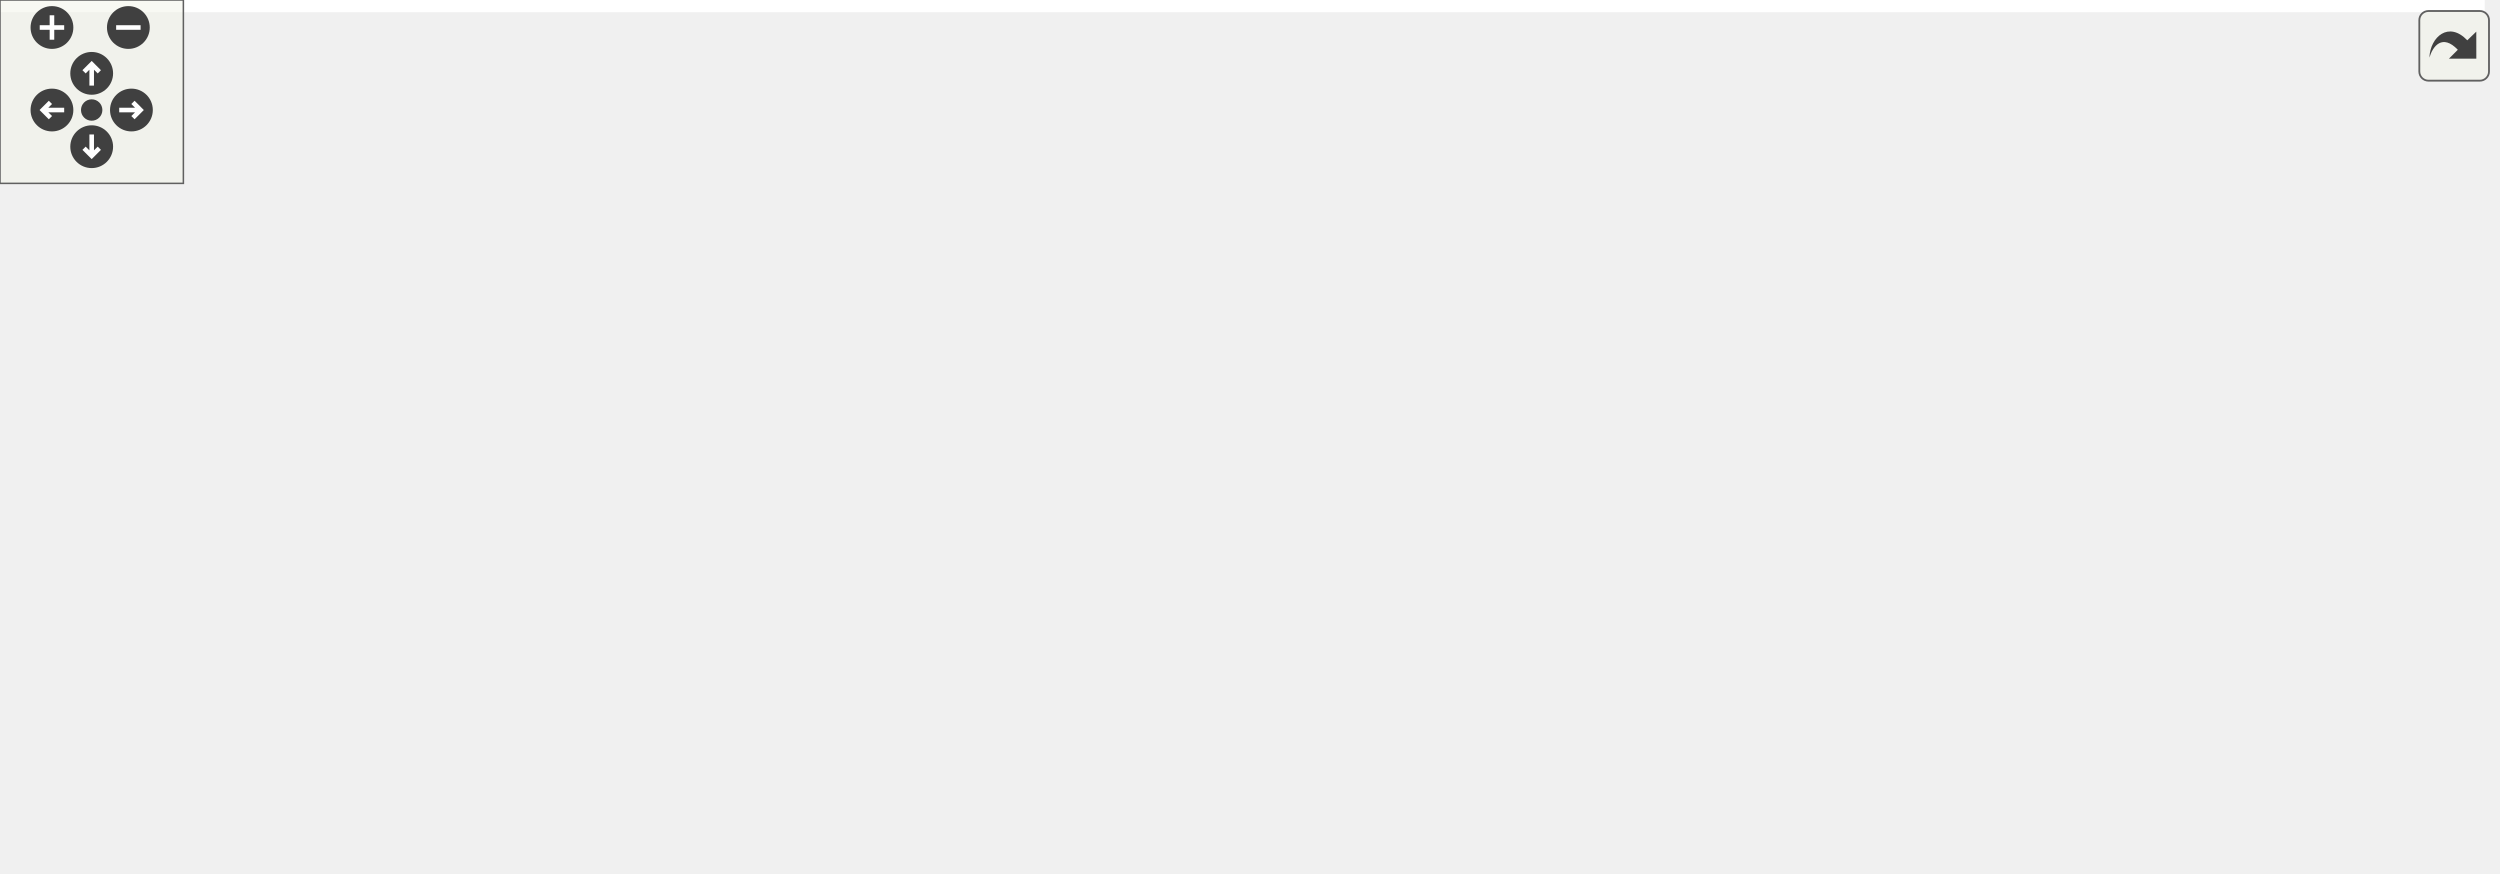
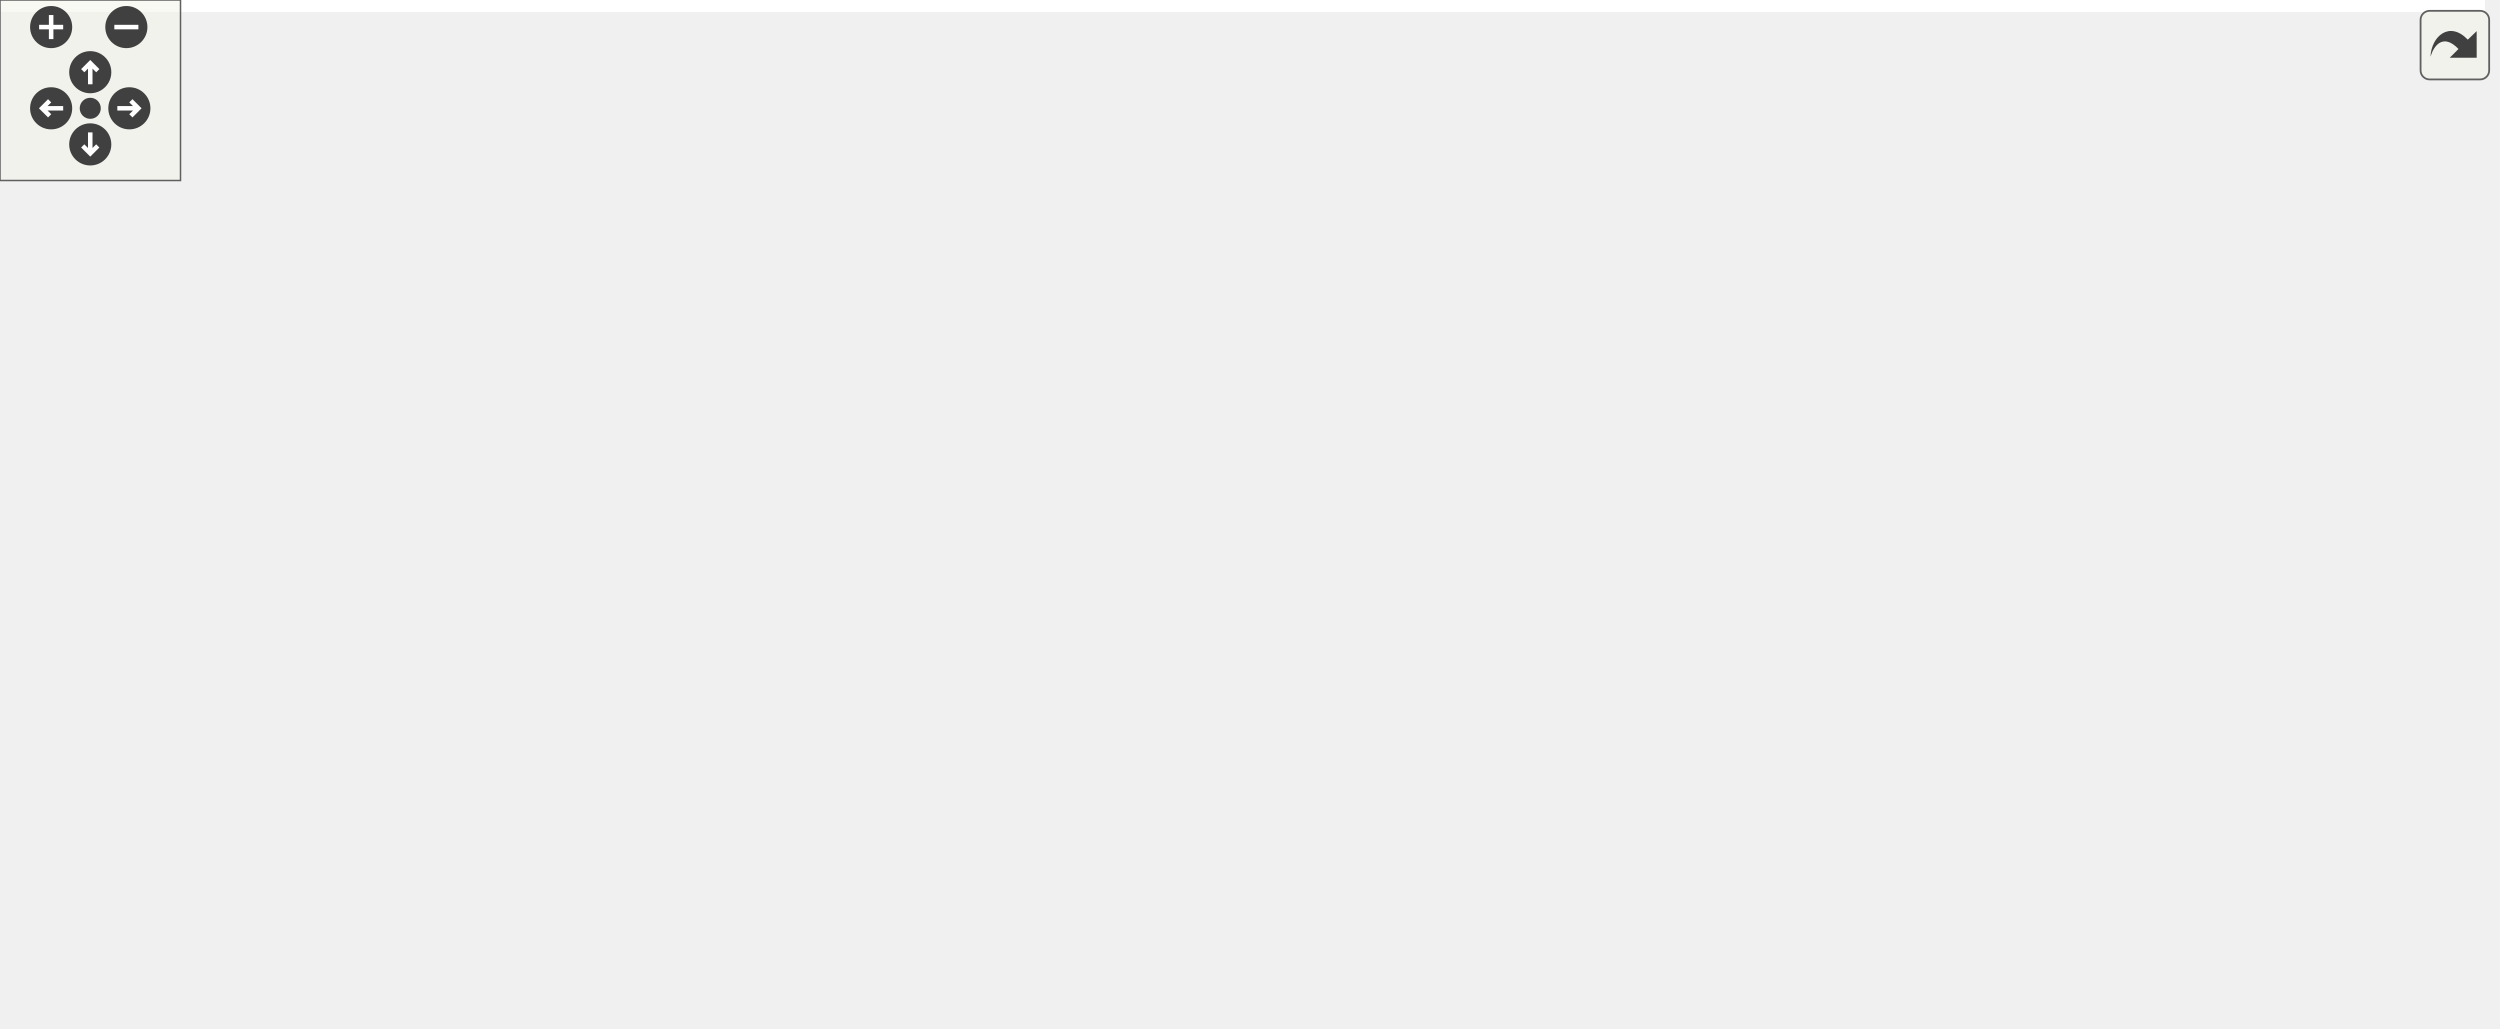
<svg xmlns="http://www.w3.org/2000/svg" xmlns:xlink="http://www.w3.org/1999/xlink" id="main" version="1.1" xml:space="preserve">
  <style type="text/css">
.edge:hover path { stroke: red; }
.edge:hover polygon { stroke: red; fill: red; }
</style>
  <defs>
    <circle id="rim" cx="0" cy="0" r="7" />
    <circle id="rim2" cx="0" cy="0" r="3.5" />
    <g id="zoomPlus">
      <use xlink:href="#rim" fill="#404040">
        <set attributeName="fill" to="#808080" begin="zoomplus.mouseover" end="zoomplus.mouseout" />
      </use>
      <path d="M-4,0h8M0,-4v8" fill="none" stroke="white" stroke-width="1.5" pointer-events="none" />
    </g>
    <g id="zoomMin">
      <use xlink:href="#rim" fill="#404040">
        <set attributeName="fill" to="#808080" begin="zoomminus.mouseover" end="zoomminus.mouseout" />
      </use>
      <path d="M-4,0h8" fill="none" stroke="white" stroke-width="1.5" pointer-events="none" />
    </g>
    <g id="dirArrow">
      <path fill="none" stroke="white" stroke-width="1.5" d="M0,-3.0v7 M-2.5,-0.5L0,-3.0L2.5,-0.5" />
    </g>
    <g id="resetDef">
      <use xlink:href="#rim2" fill="#404040">
        <set attributeName="fill" to="#808080" begin="reset.mouseover" end="reset.mouseout" />
      </use>
    </g>
  </defs>
  <svg id="graph" class="graph">
    <g id="viewport">
-       <polygon fill="white" stroke="transparent" points="-4,4 -4,-225 813,-225 813,4 -4,4" />
+       <polygon fill="white" stroke="transparent" points="-4,4 -4,-281 826,-281 826,4 -4,4" />
      <g id="node1" class="node">
        <g id="a_node1">
          <a xlink:title="The main Kalman filter class.">
-             <polygon fill="#bfbfbf" stroke="black" points="279.5,-190.5 279.5,-220.5 401.5,-220.5 401.5,-190.5 279.5,-190.5" />
-             <text text-anchor="start" x="287.5" y="-208.5" font-family="Helvetica,sans-Serif" font-size="10.00">include/fcarouge/internal</text>
-             <text text-anchor="middle" x="340.5" y="-197.5" font-family="Helvetica,sans-Serif" font-size="10.00">/kalman.hpp</text>
+             <polygon fill="#bfbfbf" stroke="black" points="385.5,-246.5 385.5,-276.5 507.5,-276.5 507.5,-246.5 385.5,-246.5" />
+             <text text-anchor="start" x="393.5" y="-264.5" font-family="Helvetica,sans-Serif" font-size="10.00">include/fcarouge/internal</text>
+             <text text-anchor="middle" x="446.5" y="-253.5" font-family="Helvetica,sans-Serif" font-size="10.00">/kalman.hpp</text>
          </a>
        </g>
      </g>
      <g id="node2" class="node">
        <g id="a_node2">
-           <a xlink:href="kalman__eigen__operator_8hpp.xhtml" target="_top" xlink:title="Kalman operation for Eigen 3 types.">
-             <polygon fill="white" stroke="black" points="193.5,-123.5 193.5,-153.5 331.5,-153.5 331.5,-123.5 193.5,-123.5" />
-             <text text-anchor="start" x="201.5" y="-141.5" font-family="Helvetica,sans-Serif" font-size="10.00">include/fcarouge/internal</text>
-             <text text-anchor="middle" x="262.5" y="-130.5" font-family="Helvetica,sans-Serif" font-size="10.00">/kalman_eigen_operator.hpp</text>
+           <a xlink:href="kalman_8hpp.xhtml" target="_top" xlink:title="The main Kalman filter class.">
+             <polygon fill="white" stroke="black" points="376.5,-190.5 376.5,-209.5 516.5,-209.5 516.5,-190.5 376.5,-190.5" />
+             <text text-anchor="middle" x="446.5" y="-197.5" font-family="Helvetica,sans-Serif" font-size="10.00">include/fcarouge/kalman.hpp</text>
          </a>
        </g>
      </g>
      <g id="edge1" class="edge">
-         <path fill="none" stroke="midnightblue" d="M315.76,-183.88C303.91,-174.01 290.02,-162.43 279.39,-153.58" />
-         <polygon fill="midnightblue" stroke="midnightblue" points="313.65,-186.68 323.58,-190.4 318.13,-181.31 313.65,-186.68" />
+         <path fill="none" stroke="midnightblue" d="M446.5,-236.29C446.5,-226.86 446.5,-216.65 446.5,-209.66" />
+         <polygon fill="midnightblue" stroke="midnightblue" points="443,-236.4 446.5,-246.4 450,-236.4 443,-236.4" />
+       </g>
+       <g id="node3" class="node">
+         <g id="a_node3">
+           <a xlink:href="internal_2kalman__eigen_8hpp.xhtml" target="_top" xlink:title="Kalman operation for Eigen 3 types.">
+             <polygon fill="white" stroke="black" points="201.5,-123.5 201.5,-153.5 323.5,-153.5 323.5,-123.5 201.5,-123.5" />
+             <text text-anchor="start" x="209.5" y="-141.5" font-family="Helvetica,sans-Serif" font-size="10.00">include/fcarouge/internal</text>
+             <text text-anchor="middle" x="262.5" y="-130.5" font-family="Helvetica,sans-Serif" font-size="10.00">/kalman_eigen.hpp</text>
+           </a>
+         </g>
+       </g>
+       <g id="edge2" class="edge">
+         <path fill="none" stroke="midnightblue" d="M410.49,-187.36C380.51,-177.66 337.73,-163.83 305.87,-153.52" />
+         <polygon fill="midnightblue" stroke="midnightblue" points="409.55,-190.73 420.14,-190.48 411.7,-184.07 409.55,-190.73" />
      </g>
      <g id="node7" class="node">
        <g id="a_node7">
-           <a xlink:href="kalman_8hpp.xhtml" target="_top" xlink:title="The main Kalman filter class.">
-             <polygon fill="white" stroke="black" points="356.5,-129 356.5,-148 496.5,-148 496.5,-129 356.5,-129" />
-             <text text-anchor="middle" x="426.5" y="-136" font-family="Helvetica,sans-Serif" font-size="10.00">include/fcarouge/kalman.hpp</text>
+           <a xlink:href="initialization_8cpp.xhtml" target="_top" xlink:title=" ">
+             <polygon fill="white" stroke="black" points="313.5,-0.5 313.5,-19.5 417.5,-19.5 417.5,-0.5 313.5,-0.5" />
+             <text text-anchor="middle" x="365.5" y="-7.5" font-family="Helvetica,sans-Serif" font-size="10.00">test/initialization.cpp</text>
          </a>
        </g>
      </g>
-       <g id="edge6" class="edge">
-         <path fill="none" stroke="midnightblue" d="M367.17,-184.34C383.22,-172.21 402.83,-157.39 415,-148.19" />
-         <polygon fill="midnightblue" stroke="midnightblue" points="365.03,-181.57 359.16,-190.4 369.25,-187.16 365.03,-181.57" />
+       <g id="edge10" class="edge">
+         <path fill="none" stroke="midnightblue" d="M409.56,-186.24C394.78,-179.15 379.23,-168.71 370.5,-154 344.13,-109.56 357.31,-42.93 363.18,-19.51" />
+         <polygon fill="midnightblue" stroke="midnightblue" points="408.51,-189.6 419.07,-190.43 411.33,-183.2 408.51,-189.6" />
      </g>
-       <g id="node3" class="node">
-         <g id="a_node3">
+       <g id="node8" class="node">
+         <g id="a_node8">
+           <a xlink:href="building__height_8cpp.xhtml" target="_top" xlink:title=" ">
+             <polygon fill="white" stroke="black" points="379.5,-129 379.5,-148 513.5,-148 513.5,-129 379.5,-129" />
+             <text text-anchor="middle" x="446.5" y="-136" font-family="Helvetica,sans-Serif" font-size="10.00">sample/building_height.cpp</text>
+           </a>
+         </g>
+       </g>
+       <g id="edge7" class="edge">
+         <path fill="none" stroke="midnightblue" d="M446.5,-180.32C446.5,-169.5 446.5,-156.4 446.5,-148.01" />
+         <polygon fill="midnightblue" stroke="midnightblue" points="443,-180.48 446.5,-190.48 450,-180.48 443,-180.48" />
+       </g>
+       <g id="node9" class="node">
+         <g id="a_node9">
+           <a xlink:href="dog__position_8cpp.xhtml" target="_top" xlink:title=" ">
+             <polygon fill="white" stroke="black" points="531.5,-129 531.5,-148 655.5,-148 655.5,-129 531.5,-129" />
+             <text text-anchor="middle" x="593.5" y="-136" font-family="Helvetica,sans-Serif" font-size="10.00">sample/dog_position.cpp</text>
+           </a>
+         </g>
+       </g>
+       <g id="edge8" class="edge">
+         <path fill="none" stroke="midnightblue" d="M477.06,-186.63C505.62,-175.07 547.5,-158.12 572.48,-148.01" />
+         <polygon fill="midnightblue" stroke="midnightblue" points="475.52,-183.48 467.56,-190.48 478.14,-189.97 475.52,-183.48" />
+       </g>
+       <g id="node10" class="node">
+         <g id="a_node10">
+           <a xlink:href="liquid__temperature_8cpp.xhtml" target="_top" xlink:title=" ">
+             <polygon fill="white" stroke="black" points="673,-129 673,-148 822,-148 822,-129 673,-129" />
+             <text text-anchor="middle" x="747.5" y="-136" font-family="Helvetica,sans-Serif" font-size="10.00">sample/liquid_temperature.cpp</text>
+           </a>
+         </g>
+       </g>
+       <g id="edge9" class="edge">
+         <path fill="none" stroke="midnightblue" d="M499.75,-188.47C558.08,-176.94 650.51,-158.67 704.45,-148.01" />
+         <polygon fill="midnightblue" stroke="midnightblue" points="498.76,-185.1 489.63,-190.48 500.11,-191.97 498.76,-185.1" />
+       </g>
+       <g id="node4" class="node">
+         <g id="a_node4">
          <a xlink:href="kalman__eigen_8hpp.xhtml" target="_top" xlink:title="Kalman operation for Eigen 3 types.">
            <polygon fill="white" stroke="black" points="188.5,-56.5 188.5,-86.5 310.5,-86.5 310.5,-56.5 188.5,-56.5" />
            <text text-anchor="start" x="196.5" y="-74.5" font-family="Helvetica,sans-Serif" font-size="10.00">include/fcarouge/kalman</text>
            <text text-anchor="middle" x="249.5" y="-63.5" font-family="Helvetica,sans-Serif" font-size="10.00">_eigen.hpp</text>
          </a>
        </g>
      </g>
-       <g id="edge2" class="edge">
+       <g id="edge3" class="edge">
        <path fill="none" stroke="midnightblue" d="M257.68,-113.4C255.87,-104.37 253.88,-94.41 252.32,-86.58" />
        <polygon fill="midnightblue" stroke="midnightblue" points="254.29,-114.28 259.68,-123.4 261.15,-112.9 254.29,-114.28" />
      </g>
-       <g id="node4" class="node">
-         <g id="a_node4">
+       <g id="node5" class="node">
+         <g id="a_node5">
          <a xlink:href="rocket__altitude_8cpp.xhtml" target="_top" xlink:title=" ">
            <polygon fill="white" stroke="black" points="0,-0.5 0,-19.5 133,-19.5 133,-0.5 0,-0.5" />
            <text text-anchor="middle" x="66.5" y="-7.5" font-family="Helvetica,sans-Serif" font-size="10.00">sample/rocket_altitude.cpp</text>
          </a>
        </g>
      </g>
-       <g id="edge3" class="edge">
+       <g id="edge4" class="edge">
        <path fill="none" stroke="midnightblue" d="M196.35,-53.22C162.38,-42.17 119.8,-28.33 92.86,-19.57" />
        <polygon fill="midnightblue" stroke="midnightblue" points="195.54,-56.64 206.13,-56.4 197.7,-49.98 195.54,-56.64" />
      </g>
-       <g id="node5" class="node">
-         <g id="a_node5">
+       <g id="node6" class="node">
+         <g id="a_node6">
          <a xlink:href="vehicule__location_8cpp.xhtml" target="_top" xlink:title=" ">
            <polygon fill="white" stroke="black" points="151.5,-0.5 151.5,-19.5 295.5,-19.5 295.5,-0.5 151.5,-0.5" />
            <text text-anchor="middle" x="223.5" y="-7.5" font-family="Helvetica,sans-Serif" font-size="10.00">sample/vehicule_location.cpp</text>
          </a>
        </g>
      </g>
-       <g id="edge4" class="edge">
+       <g id="edge5" class="edge">
        <path fill="none" stroke="midnightblue" d="M239.32,-47.2C235.09,-37.52 230.44,-26.88 227.28,-19.66" />
        <polygon fill="midnightblue" stroke="midnightblue" points="236.13,-48.64 243.34,-56.4 242.54,-45.83 236.13,-48.64" />
      </g>
-       <g id="node6" class="node">
-         <g id="a_node6">
-           <a xlink:href="initialization_8cpp.xhtml" target="_top" xlink:title=" ">
-             <polygon fill="white" stroke="black" points="313.5,-0.5 313.5,-19.5 417.5,-19.5 417.5,-0.5 313.5,-0.5" />
-             <text text-anchor="middle" x="365.5" y="-7.5" font-family="Helvetica,sans-Serif" font-size="10.00">test/initialization.cpp</text>
-           </a>
-         </g>
-       </g>
-       <g id="edge5" class="edge">
+       <g id="edge6" class="edge">
        <path fill="none" stroke="midnightblue" d="M285.97,-51.8C306.93,-41.04 332.27,-28.05 348.62,-19.66" />
        <polygon fill="midnightblue" stroke="midnightblue" points="284.29,-48.72 276.99,-56.4 287.49,-54.95 284.29,-48.72" />
-       </g>
-       <g id="edge7" class="edge">
-         <path fill="none" stroke="midnightblue" d="M393.41,-125.35C363.4,-114.33 319.19,-98.09 287.7,-86.53" />
-         <polygon fill="midnightblue" stroke="midnightblue" points="392.4,-128.71 403,-128.87 394.82,-122.14 392.4,-128.71" />
-       </g>
-       <g id="edge11" class="edge">
-         <path fill="none" stroke="midnightblue" d="M397.1,-124.2C382.34,-115.82 365.84,-103.44 357.5,-87 346.22,-64.76 355.82,-34.2 361.72,-19.53" />
-         <polygon fill="midnightblue" stroke="midnightblue" points="395.51,-127.32 405.99,-128.91 398.79,-121.14 395.51,-127.32" />
-       </g>
-       <g id="node8" class="node">
-         <g id="a_node8">
-           <a xlink:href="building__height_8cpp.xhtml" target="_top" xlink:title=" ">
-             <polygon fill="white" stroke="black" points="366.5,-62 366.5,-81 500.5,-81 500.5,-62 366.5,-62" />
-             <text text-anchor="middle" x="433.5" y="-69" font-family="Helvetica,sans-Serif" font-size="10.00">sample/building_height.cpp</text>
-           </a>
-         </g>
-       </g>
-       <g id="edge8" class="edge">
-         <path fill="none" stroke="midnightblue" d="M428.54,-118.54C429.87,-106.17 431.55,-90.62 432.57,-81.13" />
-         <polygon fill="midnightblue" stroke="midnightblue" points="425.03,-118.42 427.44,-128.73 431.99,-119.17 425.03,-118.42" />
-       </g>
-       <g id="node9" class="node">
-         <g id="a_node9">
-           <a xlink:href="dog__position_8cpp.xhtml" target="_top" xlink:title=" ">
-             <polygon fill="white" stroke="black" points="518.5,-62 518.5,-81 642.5,-81 642.5,-62 518.5,-62" />
-             <text text-anchor="middle" x="580.5" y="-69" font-family="Helvetica,sans-Serif" font-size="10.00">sample/dog_position.cpp</text>
-           </a>
-         </g>
-       </g>
-       <g id="edge9" class="edge">
-         <path fill="none" stroke="midnightblue" d="M456.24,-124.95C486.73,-112.08 533.34,-92.4 559.97,-81.17" />
-         <polygon fill="midnightblue" stroke="midnightblue" points="454.8,-121.76 446.95,-128.87 457.52,-128.2 454.8,-121.76" />
-       </g>
-       <g id="node10" class="node">
-         <g id="a_node10">
-           <a xlink:href="liquid__temperature_8cpp.xhtml" target="_top" xlink:title=" ">
-             <polygon fill="white" stroke="black" points="660,-62 660,-81 809,-81 809,-62 660,-62" />
-             <text text-anchor="middle" x="734.5" y="-69" font-family="Helvetica,sans-Serif" font-size="10.00">sample/liquid_temperature.cpp</text>
-           </a>
-         </g>
-       </g>
-       <g id="edge10" class="edge">
-         <path fill="none" stroke="midnightblue" d="M477.19,-126.8C537.8,-114.01 638.04,-92.86 693.83,-81.08" />
-         <polygon fill="midnightblue" stroke="midnightblue" points="476.14,-123.45 467.08,-128.94 477.59,-130.3 476.14,-123.45" />
      </g>
    </g>
  </svg>
  <g id="navigator" transform="translate(0 0)" fill="#404254">
    <rect fill="#f2f5e9" fill-opacity="0.5" stroke="#606060" stroke-width=".5" x="0" y="0" width="60" height="60" />
    <use id="zoomplus" xlink:href="#zoomPlus" x="17" y="9" />
    <use id="zoomminus" xlink:href="#zoomMin" x="42" y="9" />
    <use id="reset" xlink:href="#resetDef" x="30" y="36" />
    <g id="arrowUp" xlink:href="#dirArrow" transform="translate(30 24)">
      <use xlink:href="#rim" fill="#404040">
        <set attributeName="fill" to="#808080" begin="arrowUp.mouseover" end="arrowUp.mouseout" />
      </use>
      <path fill="none" stroke="white" stroke-width="1.5" d="M0,-3.0v7 M-2.5,-0.5L0,-3.0L2.5,-0.5" />
    </g>
    <g id="arrowRight" xlink:href="#dirArrow" transform="rotate(90) translate(36 -43)">
      <use xlink:href="#rim" fill="#404040">
        <set attributeName="fill" to="#808080" begin="arrowRight.mouseover" end="arrowRight.mouseout" />
      </use>
      <path fill="none" stroke="white" stroke-width="1.5" d="M0,-3.0v7 M-2.5,-0.5L0,-3.0L2.5,-0.5" />
    </g>
    <g id="arrowDown" xlink:href="#dirArrow" transform="rotate(180) translate(-30 -48)">
      <use xlink:href="#rim" fill="#404040">
        <set attributeName="fill" to="#808080" begin="arrowDown.mouseover" end="arrowDown.mouseout" />
      </use>
      <path fill="none" stroke="white" stroke-width="1.5" d="M0,-3.0v7 M-2.5,-0.5L0,-3.0L2.5,-0.5" />
    </g>
    <g id="arrowLeft" xlink:href="#dirArrow" transform="rotate(270) translate(-36 17)">
      <use xlink:href="#rim" fill="#404040">
        <set attributeName="fill" to="#808080" begin="arrowLeft.mouseover" end="arrowLeft.mouseout" />
      </use>
      <path fill="none" stroke="white" stroke-width="1.5" d="M0,-3.0v7 M-2.5,-0.5L0,-3.0L2.5,-0.5" />
    </g>
  </g>
  <svg viewBox="0 0 15 15" width="100%" height="30px" preserveAspectRatio="xMaxYMin meet">
    <g id="arrow_out" transform="scale(0.3 0.3)">
      <a xlink:href="internal_2kalman_8hpp__dep__incl_org.svg" target="_base">
        <rect id="button" ry="5" rx="5" y="6" x="6" height="38" width="38" fill="#f2f5e9" fill-opacity="0.5" stroke="#606060" stroke-width="1.0" />
        <path id="arrow" d="M 11.5,31.437 C 11.94,20.098 22.043,11.323 32.159,21.979 L 37.069,17.246 C 37.069,17.246 37.088,32 37.088,32 L 22.16,31.978 C 22.16,31.978 26.998,27.14 26.998,27.14 C 18.529,18.264 13.292,25.23 11.5,31.437 z" style="fill:#404040;" />
      </a>
    </g>
  </svg>
</svg>
